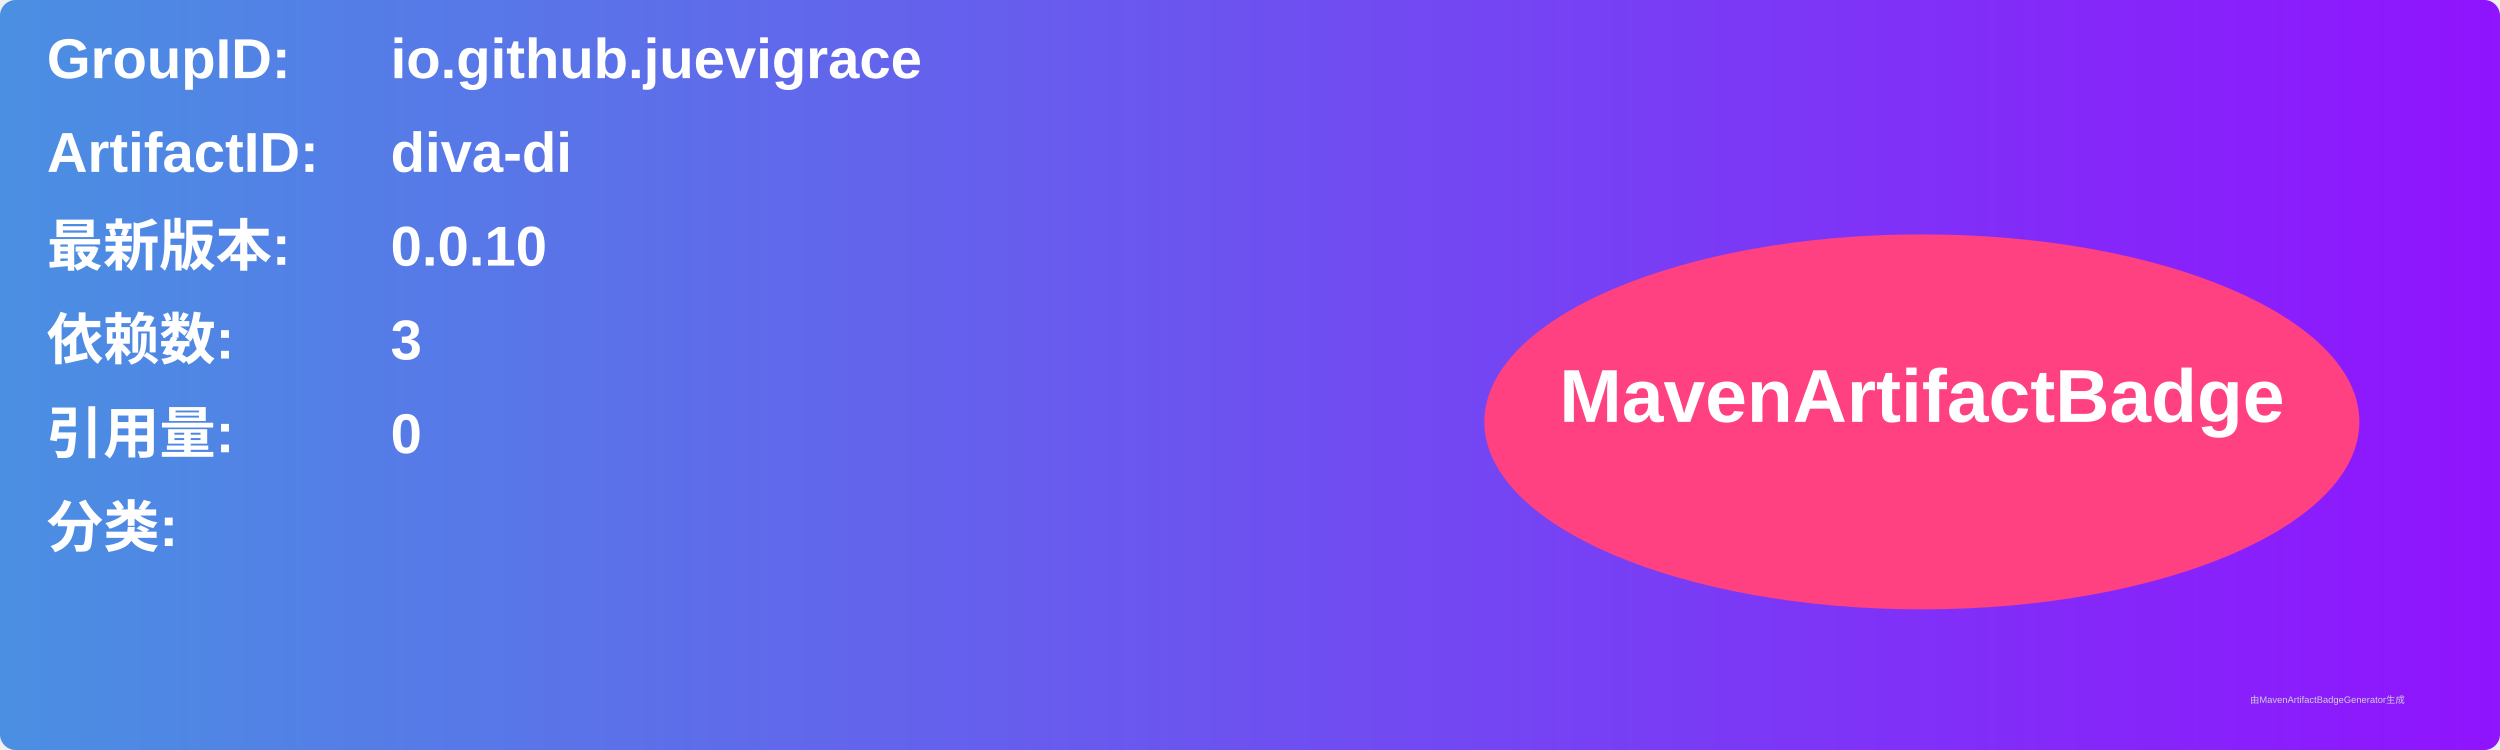
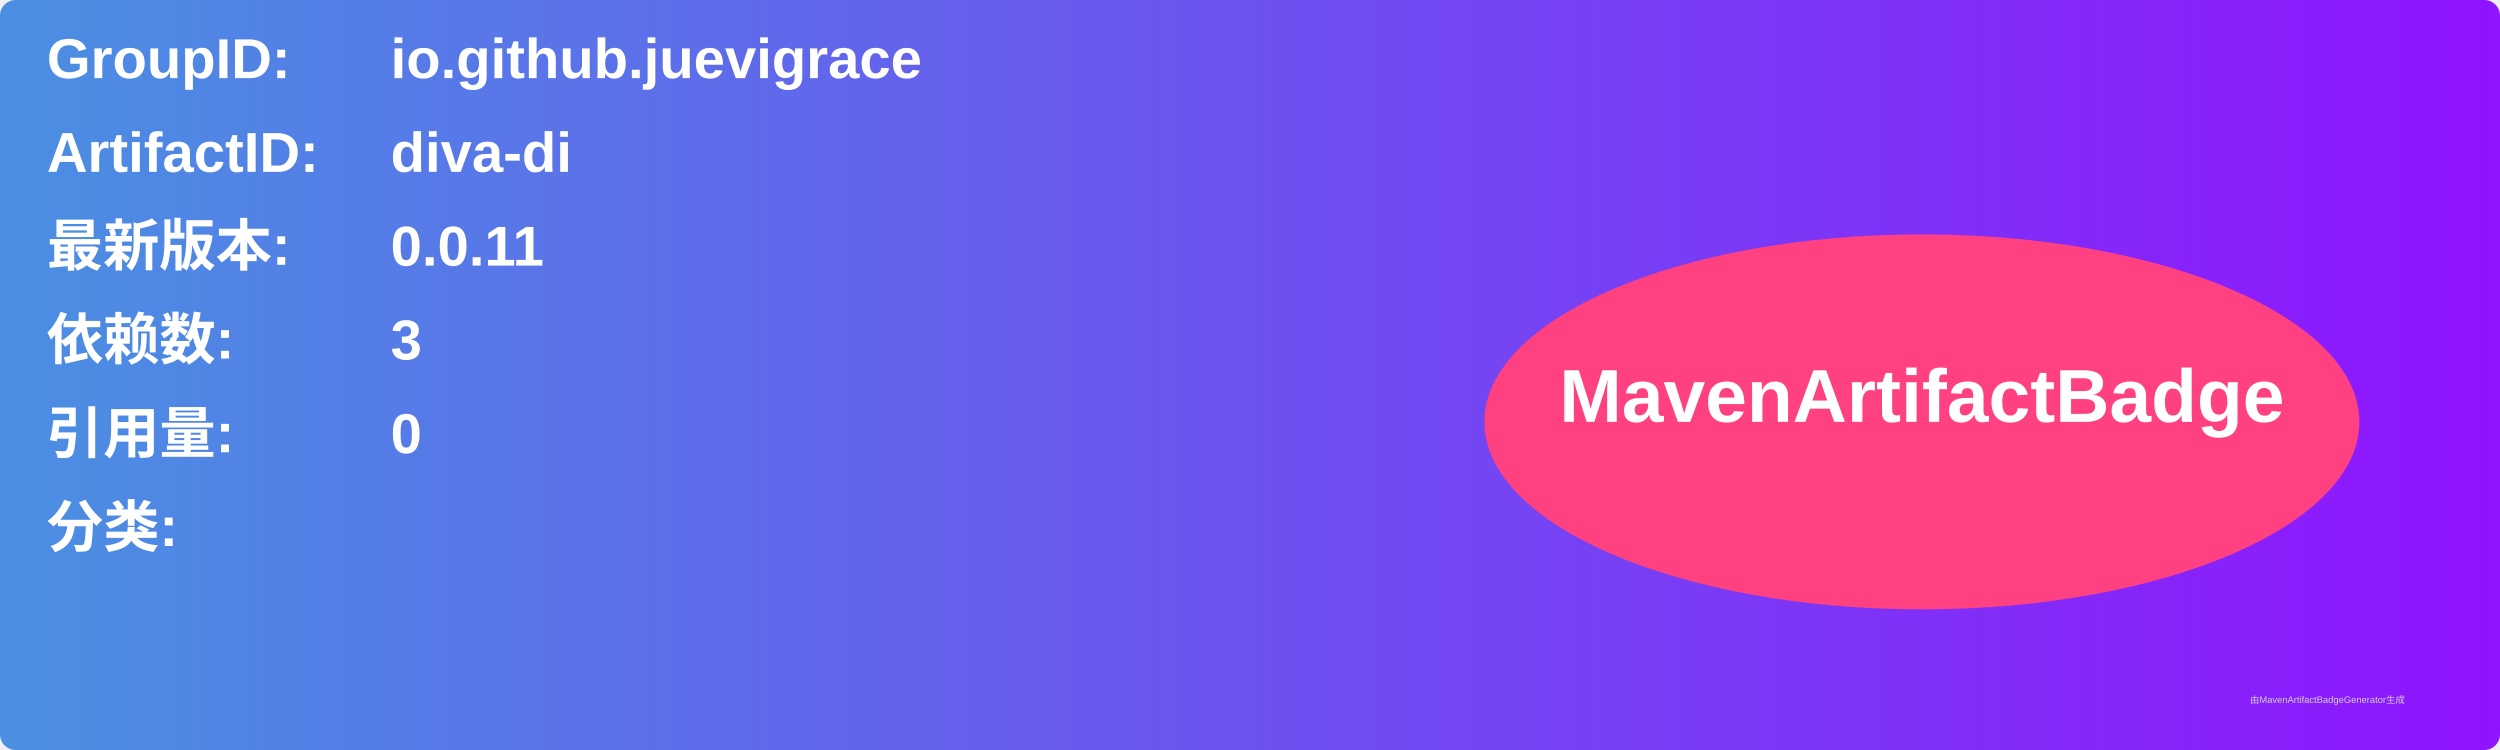
<svg xmlns="http://www.w3.org/2000/svg" width="800" height="240" viewBox="0 0 800 240">
  <linearGradient id="grad" x1="0%" y1="0%" x2="100%" y2="0%">
    <stop offset="0%" stop-color="#4a90e2" />
    <stop offset="100%" stop-color="#9013fe" />
  </linearGradient>
  <rect width="100%" height="100%" rx="5" ry="5" fill="url(#grad)" />
  <g transform="translate(15, 15)">
    <text x="0" y="10" font-family="Arial" font-size="18" fill="white" font-weight="bold" width="260">GroupID:</text>
    <text x="110" y="10" font-family="Arial" font-size="18" fill="white" font-weight="bold" width="460">io.github.juevigrace</text>
    <text x="0" y="40" font-family="Arial" font-size="18" fill="white" font-weight="bold" width="260">ArtifactID:</text>
    <text x="110" y="40" font-family="Arial" font-size="18" fill="white" font-weight="bold" width="460">diva-di</text>
    <text x="0" y="70" font-family="Arial" font-size="18" fill="white" font-weight="bold">最新版本:</text>
    <text x="110" y="70" font-family="Arial" font-size="18" fill="white" font-weight="bold">
-       <tspan font-weight="bold">0.0.10</tspan>
+       <tspan font-weight="bold">0.0.11</tspan>
    </text>
    <text x="0" y="100" font-family="Arial" font-size="18" fill="white" font-weight="bold">依赖数: </text>
    <text x="110" y="100" font-family="Arial" font-size="18" fill="white">
      <tspan font-weight="bold">3</tspan>
    </text>
    <text x="0" y="130" font-family="Arial" font-size="18" fill="white" font-weight="bold">引用量: </text>
    <text x="110" y="130" font-family="Arial" font-size="18" fill="white">
      <tspan font-weight="bold">0</tspan>
    </text>
    <text x="0" y="160" font-family="Arial" font-size="18" fill="white" font-weight="bold">分类:</text>
    <text x="10" y="190" font-family="Arial" font-size="10" fill="white">
      <tspan font-weight="bold" />
    </text>
    <ellipse cx="600" cy="120" rx="140" ry="60" fill="#ff4081" />
    <text x="600" y="120" text-anchor="middle" font-family="Arial" font-size="24" fill="white" font-weight="bold">MavenArtifactBadge</text>
  </g>
  <text x="720" y="225" font-family="Arial" font-size="3" fill="#d0d0d0">由MavenArtifactBadgeGenerator生成</text>
</svg>
